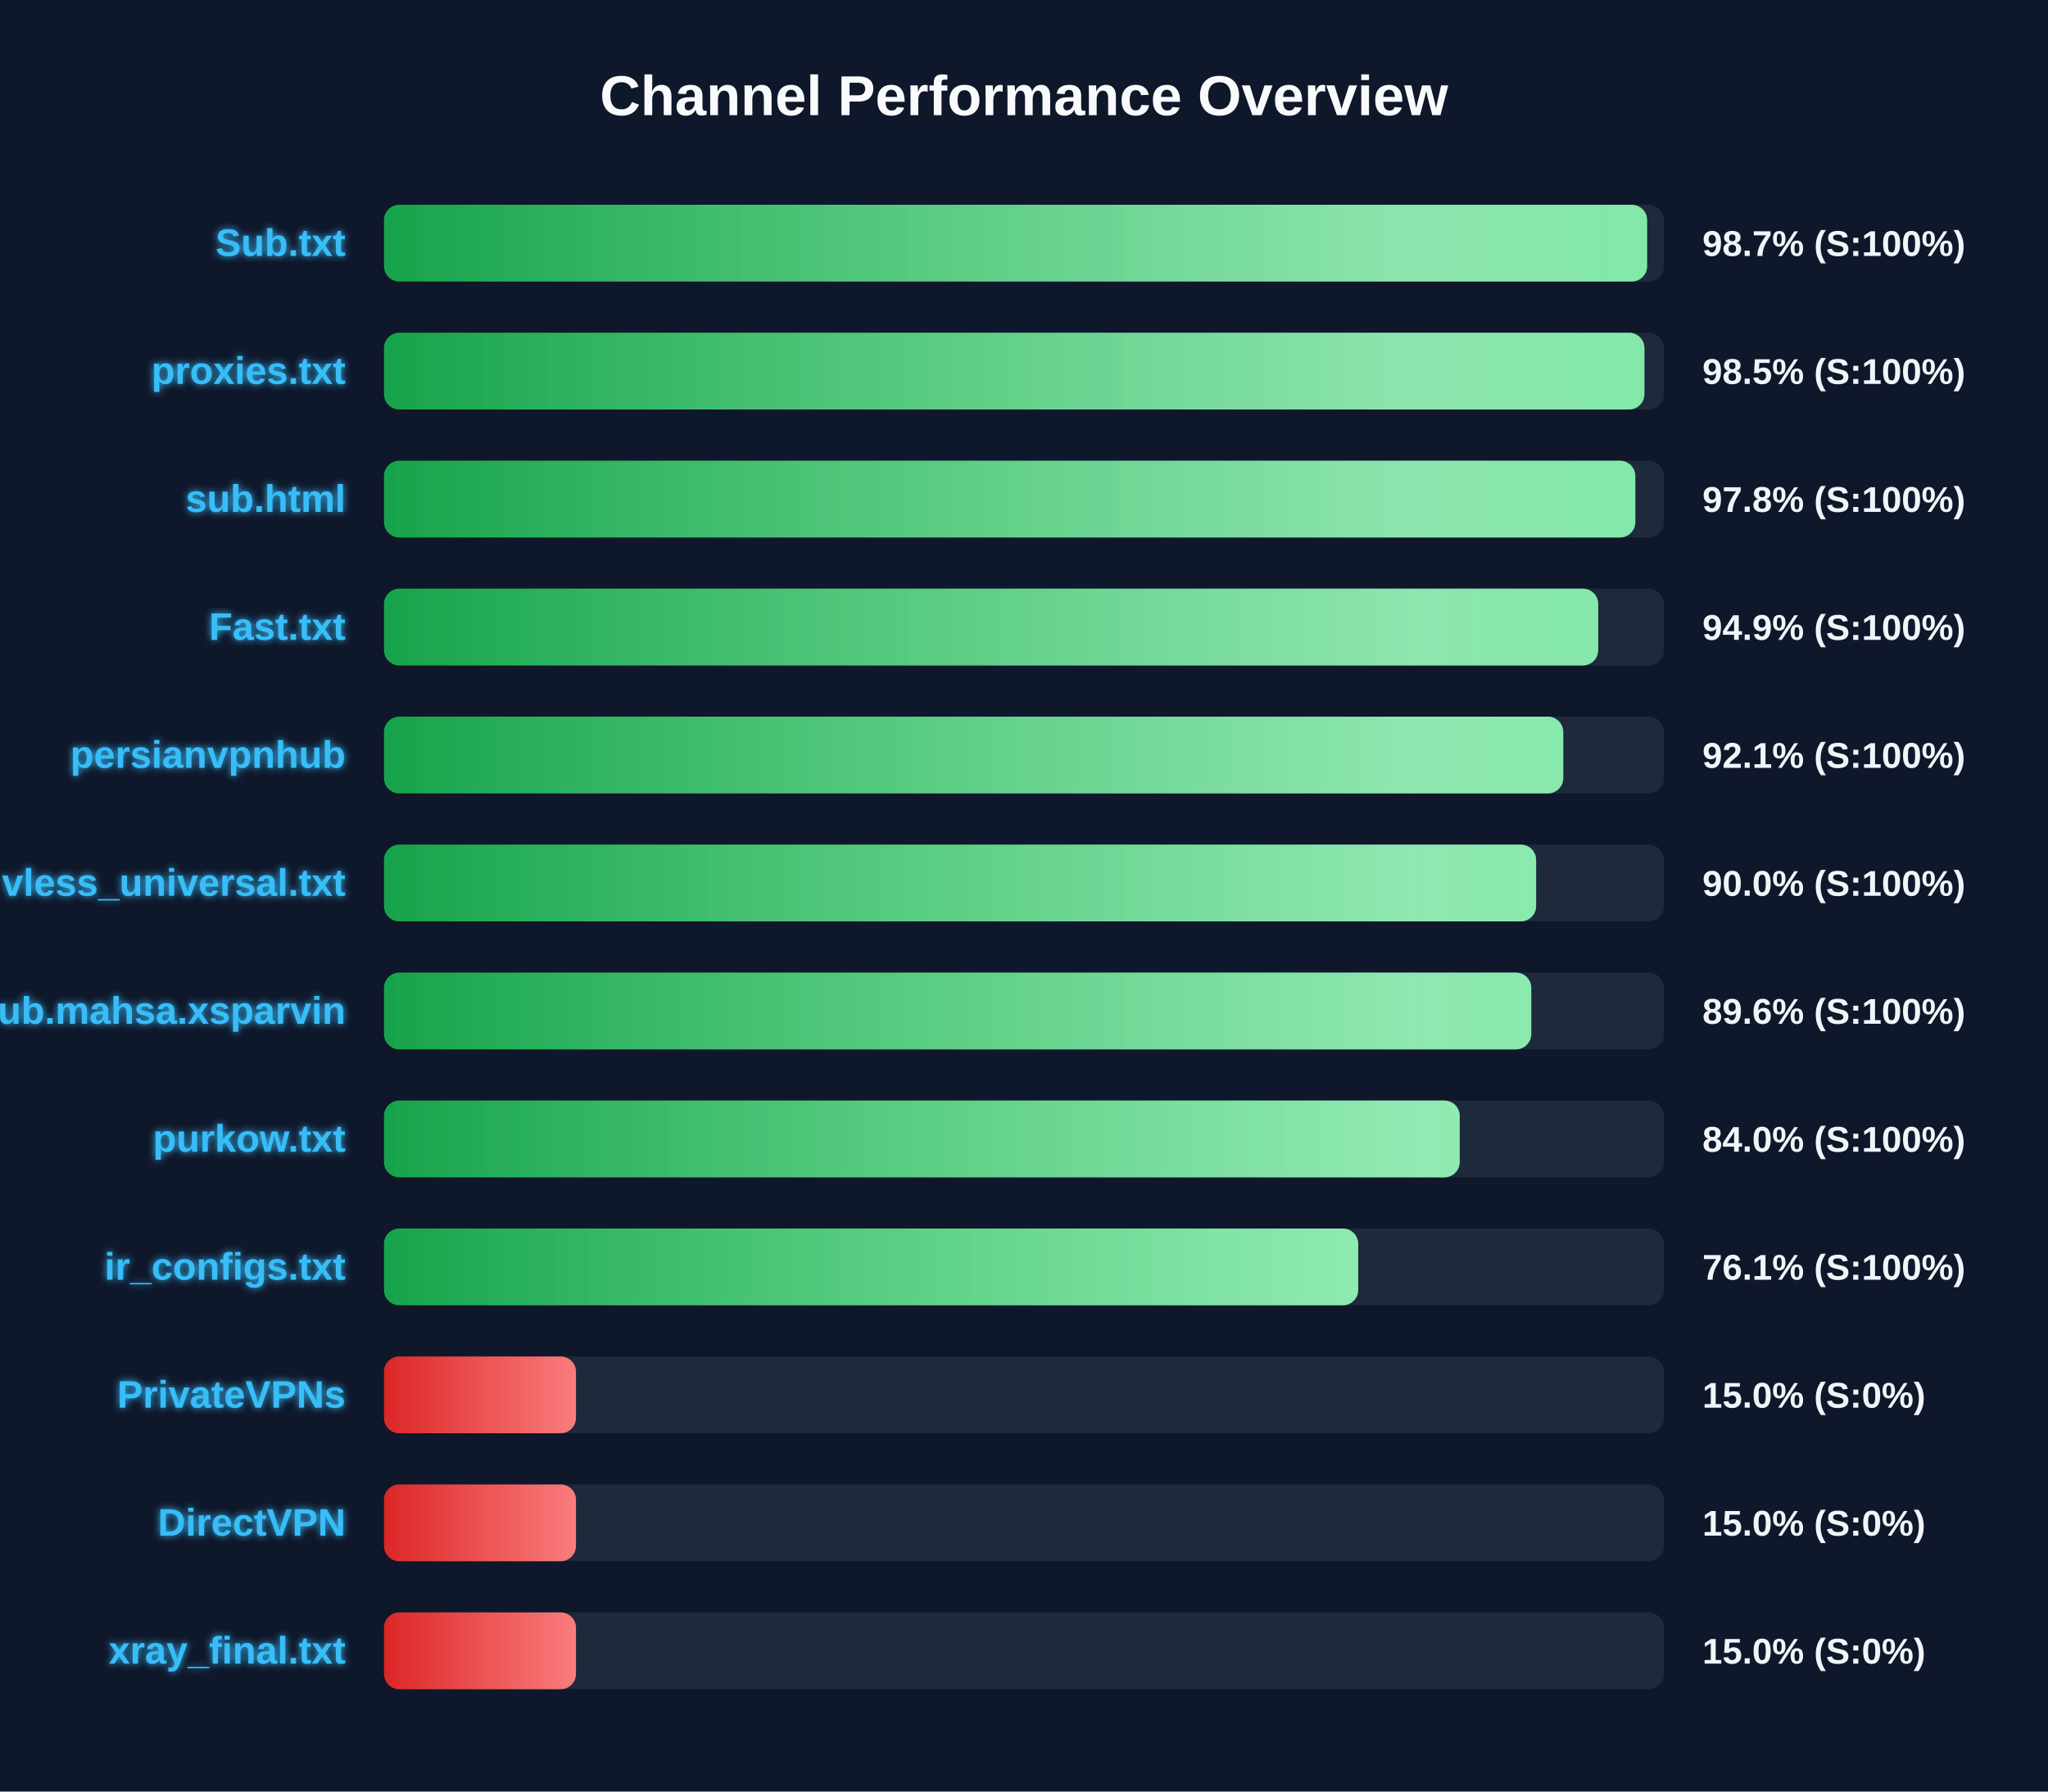
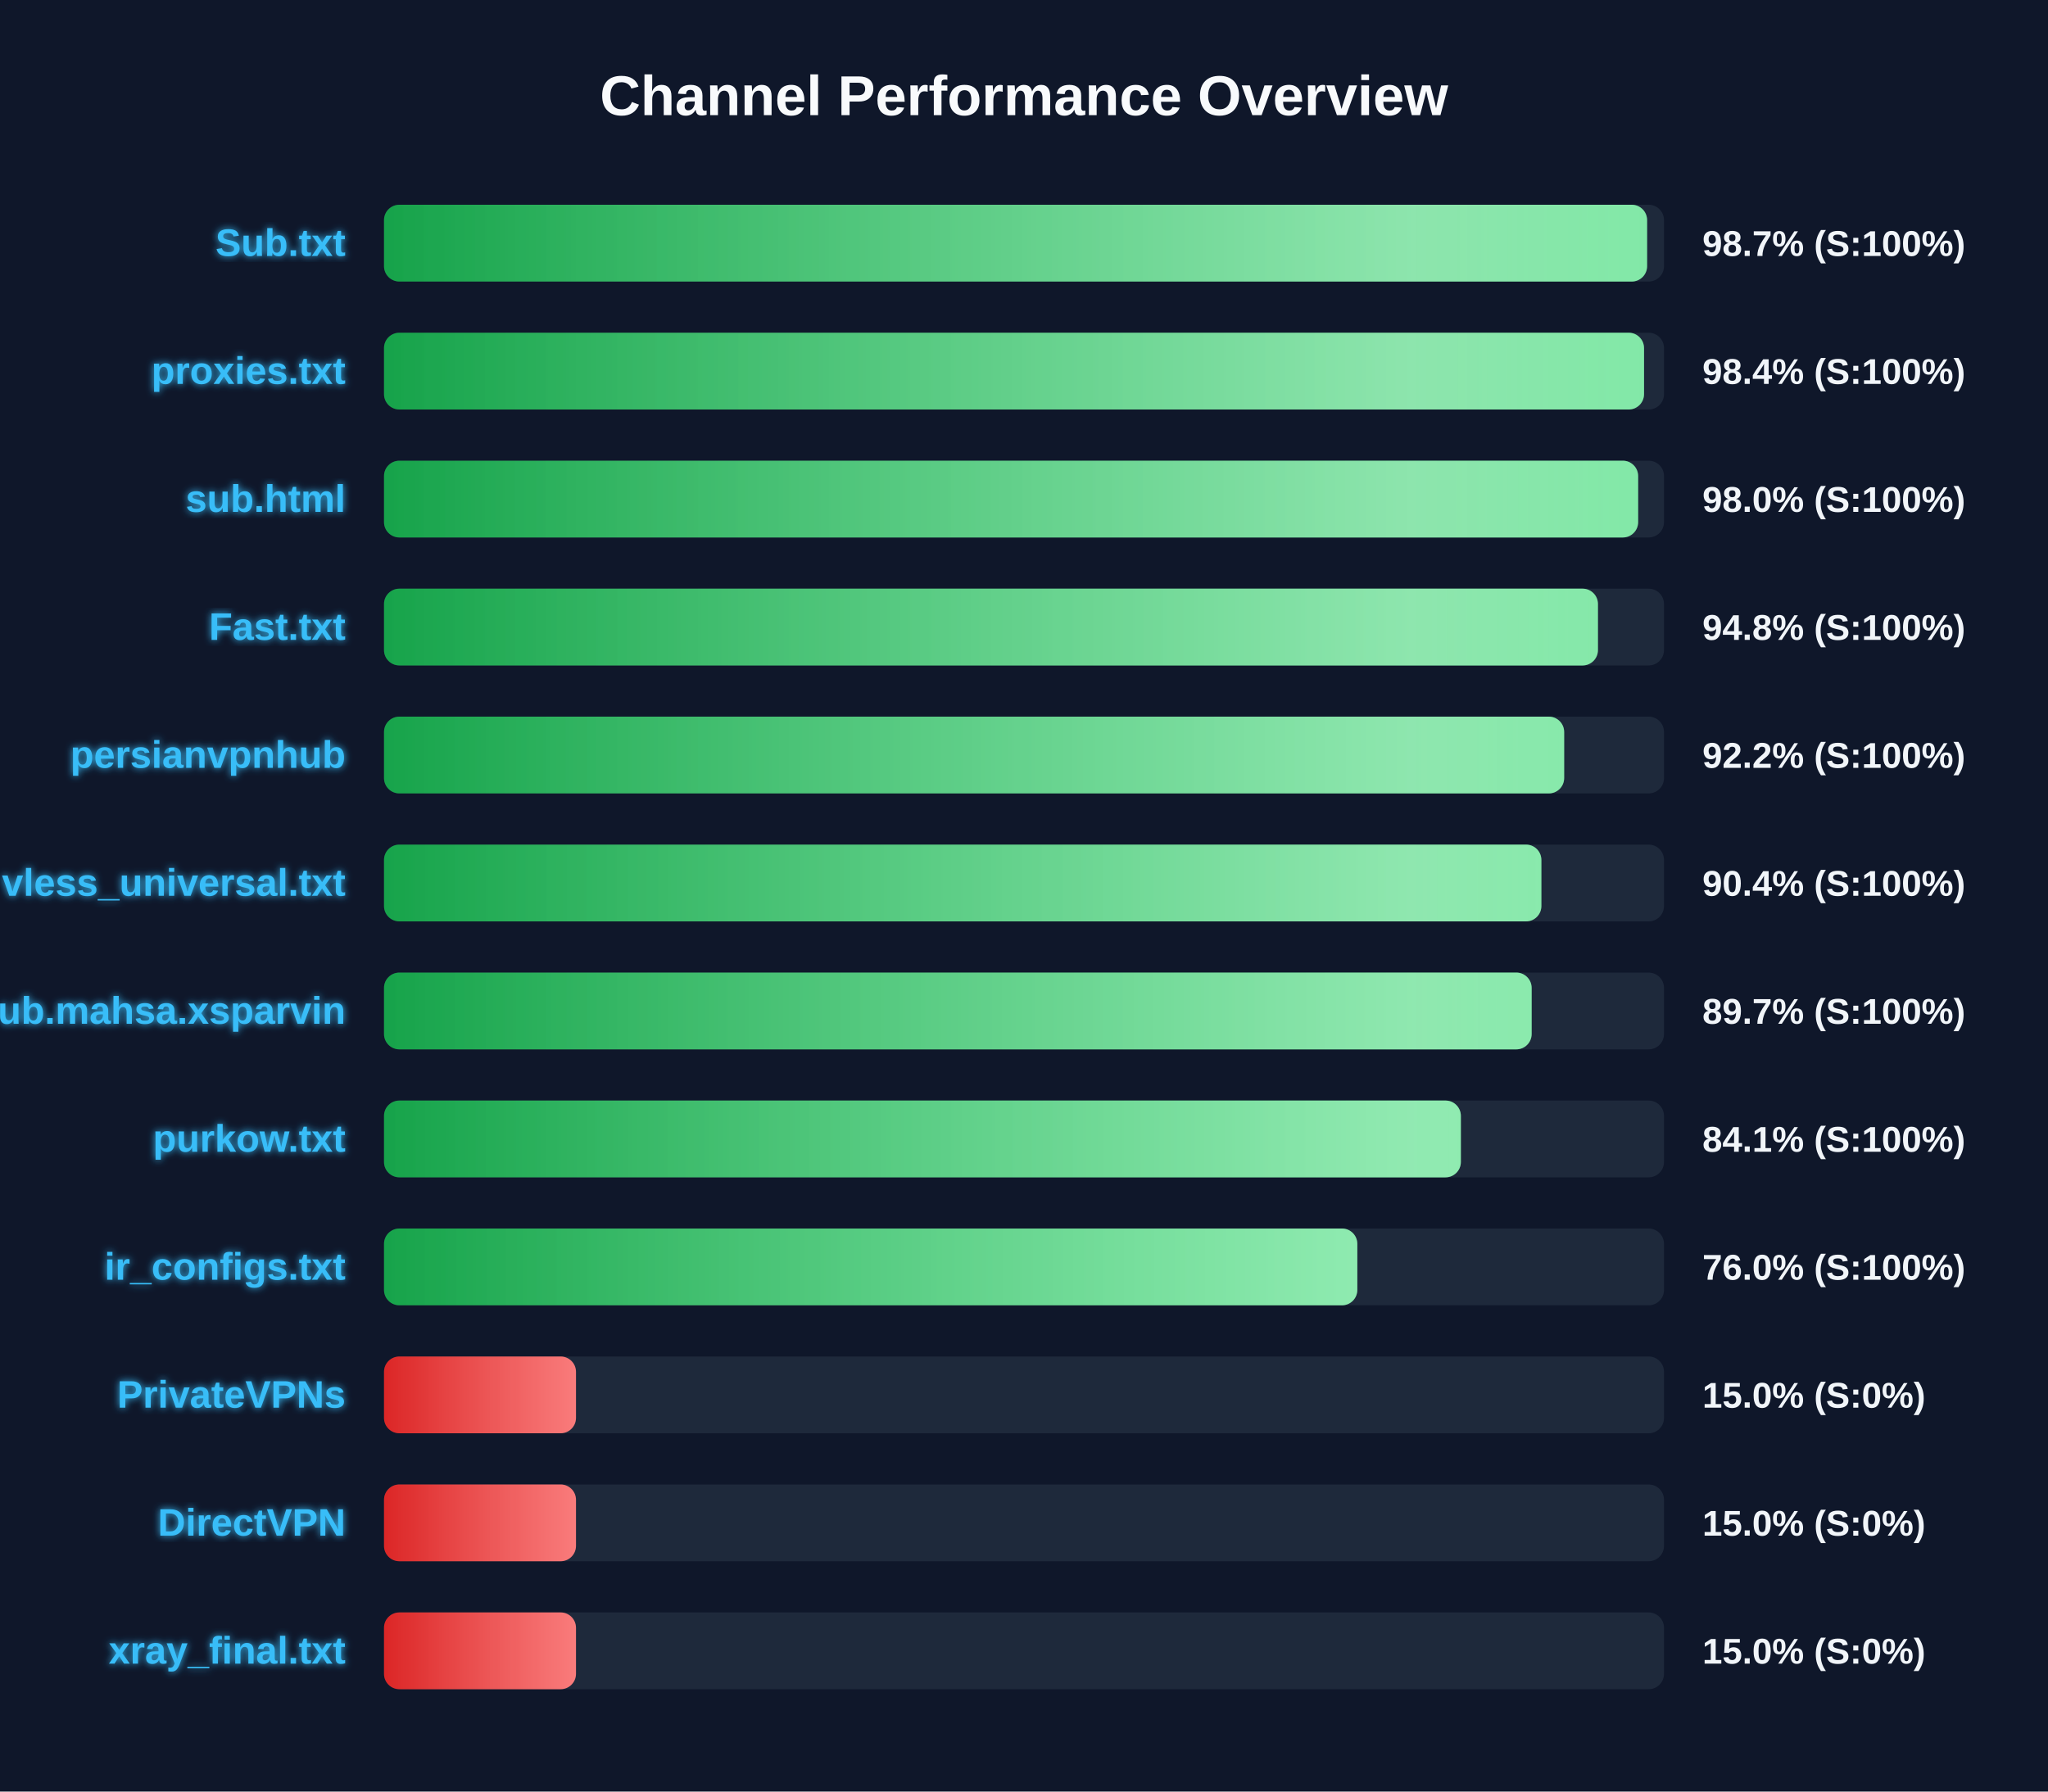
<svg xmlns="http://www.w3.org/2000/svg" width="800" height="700" version="1.1">
  <defs>
    <linearGradient id="grad-green" x1="0%" y1="0%" x2="100%" y2="0%">
      <stop offset="0%" stop-color="#16a34a" />
      <stop offset="100%" stop-color="#4ade80" />
    </linearGradient>
    <linearGradient id="grad-yellow" x1="0%" y1="0%" x2="100%" y2="0%">
      <stop offset="0%" stop-color="#ca8a04" />
      <stop offset="100%" stop-color="#fde047" />
    </linearGradient>
    <linearGradient id="grad-red" x1="0%" y1="0%" x2="100%" y2="0%">
      <stop offset="0%" stop-color="#dc2626" />
      <stop offset="100%" stop-color="#f87171" />
    </linearGradient>
    <linearGradient id="shimmer" x1="0%" y1="0%" x2="100%" y2="0%">
      <stop offset="0%" stop-color="rgba(255,255,255,0)" />
      <stop offset="50%" stop-color="rgba(255,255,255,0.4)" />
      <stop offset="100%" stop-color="rgba(255,255,255,0)" />
    </linearGradient>
    <filter id="glow" x="-20%" y="-20%" width="140%" height="140%">
      <feGaussianBlur stdDeviation="1.5" result="blur" />
      <feComposite in="SourceGraphic" in2="blur" operator="over" />
    </filter>
  </defs>
  <style>
        .bg-rect { fill: #0f172a; }
        .title { font: bold 22px 'Segoe UI', Arial, sans-serif; fill: #f8fafc; }
        .row { font: bold 15px 'Segoe UI', Arial, sans-serif; fill: #38bdf8; filter: url(#glow); }
        .score { font: bold 14px 'Segoe UI', Arial, sans-serif; fill: #f1f5f9; }
        @keyframes shimmer-anim {
            0% { transform: translateX(-100%); }
            100% { transform: translateX(200%); }
        }
        .shimmer-rect {
            animation: shimmer-anim 2.5s infinite linear;
        }
    </style>
  <rect width="100%" height="100%" class="bg-rect" />
  <text x="400" y="45" text-anchor="middle" class="title">Channel Performance Overview</text>
  <rect x="150" y="80" width="500" height="30" fill="#1e293b" rx="6" />
  <clipPath id="clip-0">
    <rect x="150" y="80" width="493.4" height="30" rx="6" />
  </clipPath>
  <rect x="150" y="80" width="493.4" height="30" fill="url(#grad-green)" rx="6" />
  <g clip-path="url(#clip-0)">
    <rect x="150" y="80" width="100%" height="30" fill="url(#shimmer)" class="shimmer-rect" />
  </g>
  <text x="135" y="100" text-anchor="end" class="row">Sub.txt</text>
  <text x="665" y="100" text-anchor="start" class="score">98.7% (S:100%)</text>
  <rect x="150" y="130" width="500" height="30" fill="#1e293b" rx="6" />
  <clipPath id="clip-1">
-     <rect x="150" y="130" width="492.35" height="30" rx="6" />
+     <rect x="150" y="130" width="492.2" height="30" rx="6" />
  </clipPath>
-   <rect x="150" y="130" width="492.35" height="30" fill="url(#grad-green)" rx="6" />
+   <rect x="150" y="130" width="492.2" height="30" fill="url(#grad-green)" rx="6" />
  <g clip-path="url(#clip-1)">
    <rect x="150" y="130" width="100%" height="30" fill="url(#shimmer)" class="shimmer-rect" />
  </g>
  <text x="135" y="150" text-anchor="end" class="row">proxies.txt</text>
-   <text x="665" y="150" text-anchor="start" class="score">98.5% (S:100%)</text>
+   <text x="665" y="150" text-anchor="start" class="score">98.4% (S:100%)</text>
  <rect x="150" y="180" width="500" height="30" fill="#1e293b" rx="6" />
  <clipPath id="clip-2">
-     <rect x="150" y="180" width="488.8" height="30" rx="6" />
+     <rect x="150" y="180" width="489.9" height="30" rx="6" />
  </clipPath>
-   <rect x="150" y="180" width="488.8" height="30" fill="url(#grad-green)" rx="6" />
+   <rect x="150" y="180" width="489.9" height="30" fill="url(#grad-green)" rx="6" />
  <g clip-path="url(#clip-2)">
    <rect x="150" y="180" width="100%" height="30" fill="url(#shimmer)" class="shimmer-rect" />
  </g>
  <text x="135" y="200" text-anchor="end" class="row">sub.html</text>
-   <text x="665" y="200" text-anchor="start" class="score">97.8% (S:100%)</text>
+   <text x="665" y="200" text-anchor="start" class="score">98.0% (S:100%)</text>
  <rect x="150" y="230" width="500" height="30" fill="#1e293b" rx="6" />
  <clipPath id="clip-3">
-     <rect x="150" y="230" width="474.3" height="30" rx="6" />
+     <rect x="150" y="230" width="474.2" height="30" rx="6" />
  </clipPath>
-   <rect x="150" y="230" width="474.3" height="30" fill="url(#grad-green)" rx="6" />
+   <rect x="150" y="230" width="474.2" height="30" fill="url(#grad-green)" rx="6" />
  <g clip-path="url(#clip-3)">
    <rect x="150" y="230" width="100%" height="30" fill="url(#shimmer)" class="shimmer-rect" />
  </g>
  <text x="135" y="250" text-anchor="end" class="row">Fast.txt</text>
-   <text x="665" y="250" text-anchor="start" class="score">94.9% (S:100%)</text>
+   <text x="665" y="250" text-anchor="start" class="score">94.8% (S:100%)</text>
  <rect x="150" y="280" width="500" height="30" fill="#1e293b" rx="6" />
  <clipPath id="clip-4">
-     <rect x="150" y="280" width="460.65" height="30" rx="6" />
+     <rect x="150" y="280" width="461.0" height="30" rx="6" />
  </clipPath>
-   <rect x="150" y="280" width="460.65" height="30" fill="url(#grad-green)" rx="6" />
+   <rect x="150" y="280" width="461.0" height="30" fill="url(#grad-green)" rx="6" />
  <g clip-path="url(#clip-4)">
    <rect x="150" y="280" width="100%" height="30" fill="url(#shimmer)" class="shimmer-rect" />
  </g>
  <text x="135" y="300" text-anchor="end" class="row">persianvpnhub</text>
-   <text x="665" y="300" text-anchor="start" class="score">92.1% (S:100%)</text>
+   <text x="665" y="300" text-anchor="start" class="score">92.2% (S:100%)</text>
  <rect x="150" y="330" width="500" height="30" fill="#1e293b" rx="6" />
  <clipPath id="clip-5">
-     <rect x="150" y="330" width="450.05" height="30" rx="6" />
+     <rect x="150" y="330" width="452.1" height="30" rx="6" />
  </clipPath>
-   <rect x="150" y="330" width="450.05" height="30" fill="url(#grad-green)" rx="6" />
+   <rect x="150" y="330" width="452.1" height="30" fill="url(#grad-green)" rx="6" />
  <g clip-path="url(#clip-5)">
    <rect x="150" y="330" width="100%" height="30" fill="url(#shimmer)" class="shimmer-rect" />
  </g>
  <text x="135" y="350" text-anchor="end" class="row">vless_universal.txt</text>
-   <text x="665" y="350" text-anchor="start" class="score">90.0% (S:100%)</text>
+   <text x="665" y="350" text-anchor="start" class="score">90.4% (S:100%)</text>
  <rect x="150" y="380" width="500" height="30" fill="#1e293b" rx="6" />
  <clipPath id="clip-6">
-     <rect x="150" y="380" width="448.15" height="30" rx="6" />
+     <rect x="150" y="380" width="448.3" height="30" rx="6" />
  </clipPath>
-   <rect x="150" y="380" width="448.15" height="30" fill="url(#grad-green)" rx="6" />
+   <rect x="150" y="380" width="448.3" height="30" fill="url(#grad-green)" rx="6" />
  <g clip-path="url(#clip-6)">
    <rect x="150" y="380" width="100%" height="30" fill="url(#shimmer)" class="shimmer-rect" />
  </g>
  <text x="135" y="400" text-anchor="end" class="row">Sub.mahsa.xsparvin</text>
-   <text x="665" y="400" text-anchor="start" class="score">89.6% (S:100%)</text>
+   <text x="665" y="400" text-anchor="start" class="score">89.7% (S:100%)</text>
  <rect x="150" y="430" width="500" height="30" fill="#1e293b" rx="6" />
  <clipPath id="clip-7">
-     <rect x="150" y="430" width="420.2" height="30" rx="6" />
+     <rect x="150" y="430" width="420.65" height="30" rx="6" />
  </clipPath>
-   <rect x="150" y="430" width="420.2" height="30" fill="url(#grad-green)" rx="6" />
+   <rect x="150" y="430" width="420.65" height="30" fill="url(#grad-green)" rx="6" />
  <g clip-path="url(#clip-7)">
    <rect x="150" y="430" width="100%" height="30" fill="url(#shimmer)" class="shimmer-rect" />
  </g>
  <text x="135" y="450" text-anchor="end" class="row">purkow.txt</text>
-   <text x="665" y="450" text-anchor="start" class="score">84.0% (S:100%)</text>
+   <text x="665" y="450" text-anchor="start" class="score">84.1% (S:100%)</text>
  <rect x="150" y="480" width="500" height="30" fill="#1e293b" rx="6" />
  <clipPath id="clip-8">
-     <rect x="150" y="480" width="380.55" height="30" rx="6" />
+     <rect x="150" y="480" width="380.2" height="30" rx="6" />
  </clipPath>
-   <rect x="150" y="480" width="380.55" height="30" fill="url(#grad-green)" rx="6" />
+   <rect x="150" y="480" width="380.2" height="30" fill="url(#grad-green)" rx="6" />
  <g clip-path="url(#clip-8)">
    <rect x="150" y="480" width="100%" height="30" fill="url(#shimmer)" class="shimmer-rect" />
  </g>
  <text x="135" y="500" text-anchor="end" class="row">ir_configs.txt</text>
-   <text x="665" y="500" text-anchor="start" class="score">76.1% (S:100%)</text>
+   <text x="665" y="500" text-anchor="start" class="score">76.0% (S:100%)</text>
  <rect x="150" y="530" width="500" height="30" fill="#1e293b" rx="6" />
  <clipPath id="clip-9">
    <rect x="150" y="530" width="75.0" height="30" rx="6" />
  </clipPath>
  <rect x="150" y="530" width="75.0" height="30" fill="url(#grad-red)" rx="6" />
  <g clip-path="url(#clip-9)">
    <rect x="150" y="530" width="100%" height="30" fill="url(#shimmer)" class="shimmer-rect" />
  </g>
  <text x="135" y="550" text-anchor="end" class="row">PrivateVPNs</text>
  <text x="665" y="550" text-anchor="start" class="score">15.0% (S:0%)</text>
  <rect x="150" y="580" width="500" height="30" fill="#1e293b" rx="6" />
  <clipPath id="clip-10">
    <rect x="150" y="580" width="75.0" height="30" rx="6" />
  </clipPath>
  <rect x="150" y="580" width="75.0" height="30" fill="url(#grad-red)" rx="6" />
  <g clip-path="url(#clip-10)">
    <rect x="150" y="580" width="100%" height="30" fill="url(#shimmer)" class="shimmer-rect" />
  </g>
  <text x="135" y="600" text-anchor="end" class="row">DirectVPN</text>
  <text x="665" y="600" text-anchor="start" class="score">15.0% (S:0%)</text>
  <rect x="150" y="630" width="500" height="30" fill="#1e293b" rx="6" />
  <clipPath id="clip-11">
    <rect x="150" y="630" width="75.0" height="30" rx="6" />
  </clipPath>
  <rect x="150" y="630" width="75.0" height="30" fill="url(#grad-red)" rx="6" />
  <g clip-path="url(#clip-11)">
    <rect x="150" y="630" width="100%" height="30" fill="url(#shimmer)" class="shimmer-rect" />
  </g>
  <text x="135" y="650" text-anchor="end" class="row">xray_final.txt</text>
  <text x="665" y="650" text-anchor="start" class="score">15.0% (S:0%)</text>
</svg>
